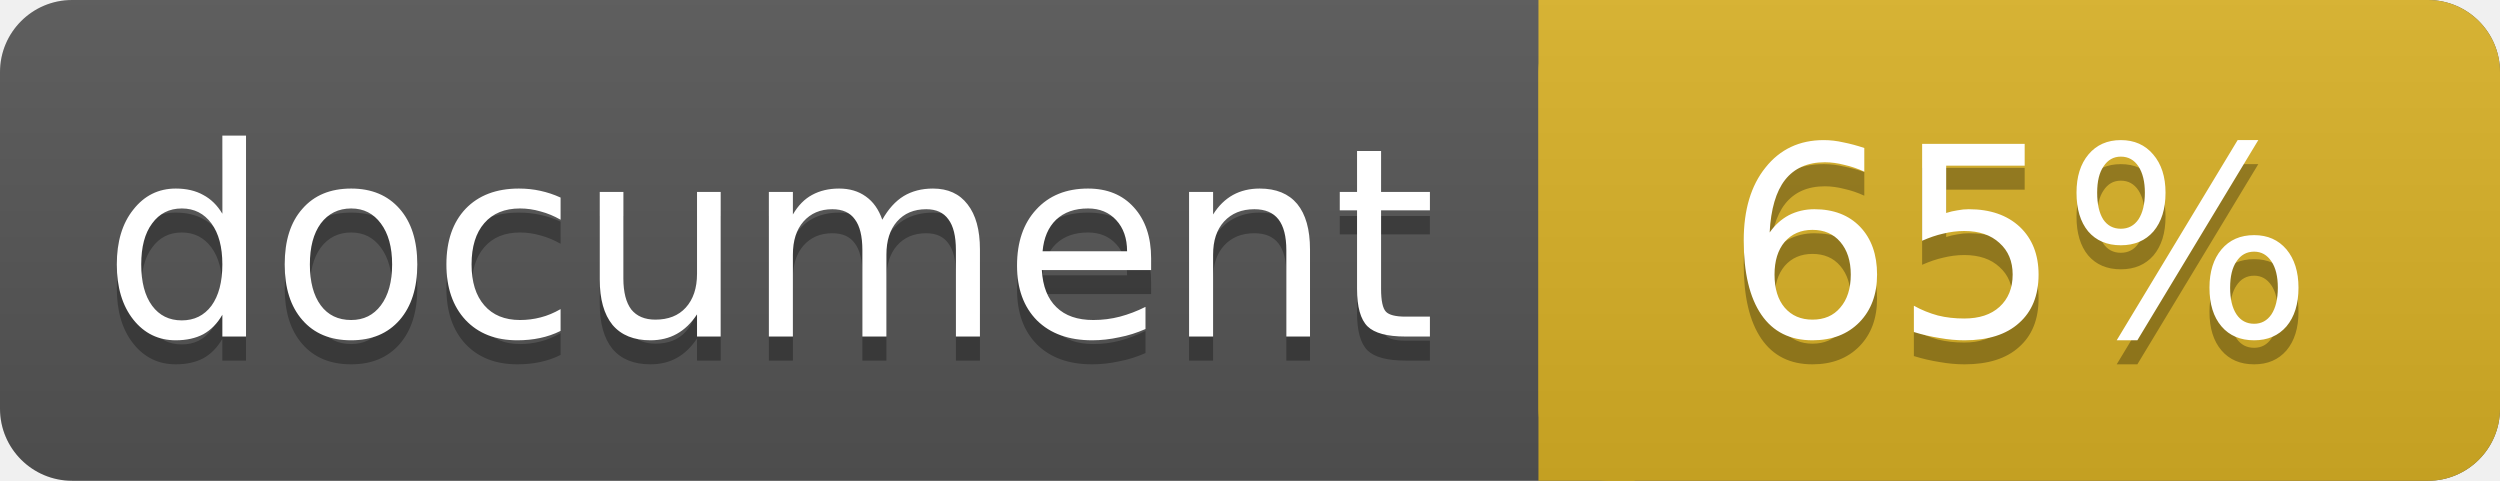
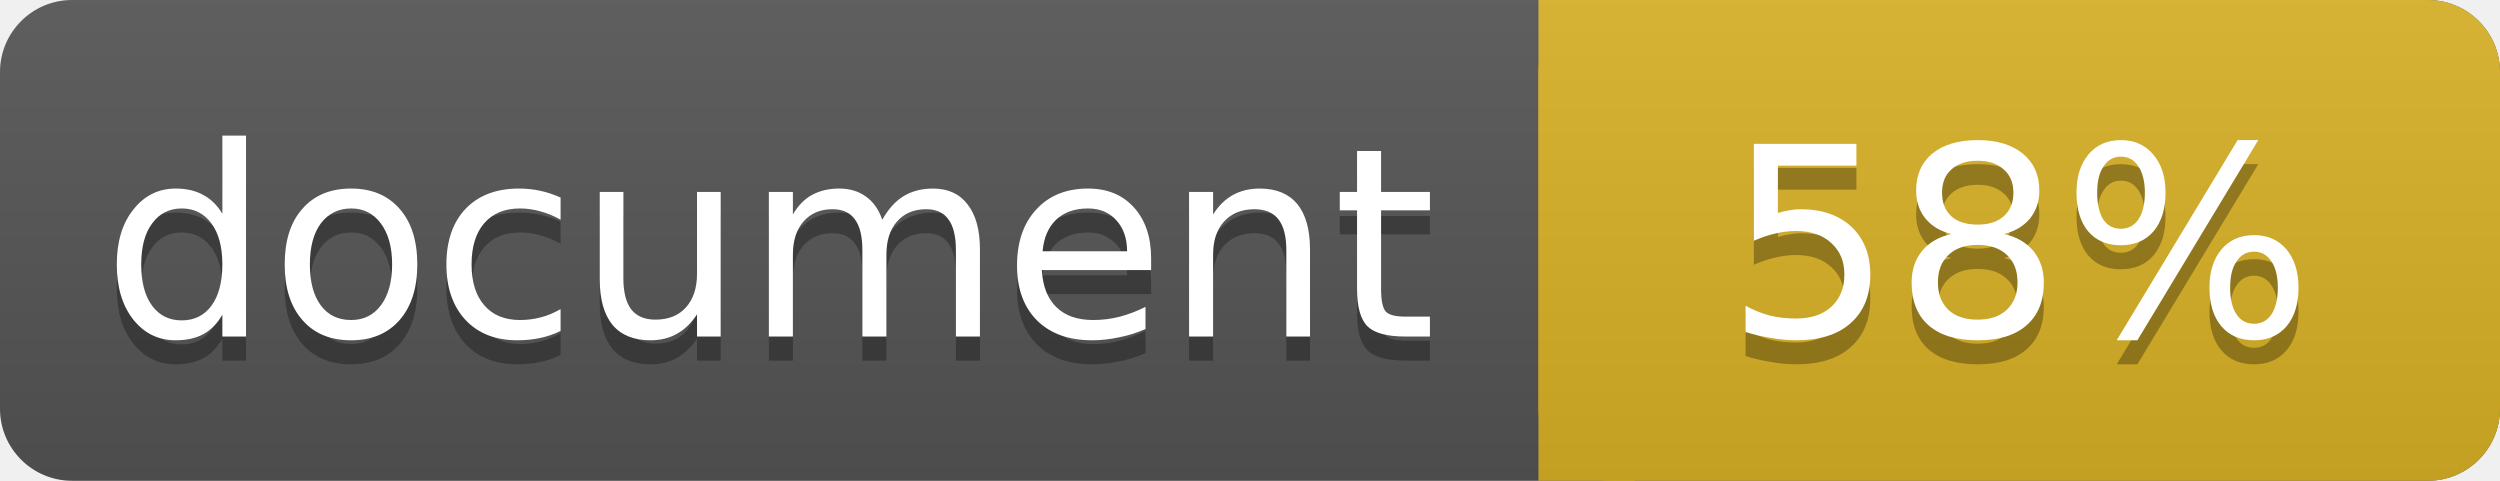
<svg xmlns="http://www.w3.org/2000/svg" width="104" height="20">
  <linearGradient id="a" x2="0" y2="100%">
    <stop offset="0" stop-color="#bbb" stop-opacity=".1" />
    <stop offset="1" stop-opacity=".1" />
  </linearGradient>
  <rect rx="3" width="104" height="20" fill="#555" />
  <rect rx="3" x="64" width="40" height="20" fill="#dab226" />
  <path fill="#dab226" d="M64 0h4v20h-4z" />
  <rect rx="3" width="104" height="20" fill="url(#a)" />
  <g fill="#fff" text-anchor="middle" font-family="DejaVu Sans,Verdana,Geneva,sans-serif" font-size="11">
    <text x="32" y="15" fill="#010101" fill-opacity=".3">document</text>
    <text x="32" y="14">document</text>
-     <text x="84" y="15" fill="#010101" fill-opacity=".3">65%</text>
-     <text x="84" y="14">65%</text>
+     <text x="84" y="15" fill="#010101" fill-opacity=".3">58%</text>
+     <text x="84" y="14">58%</text>
  </g>
</svg>
